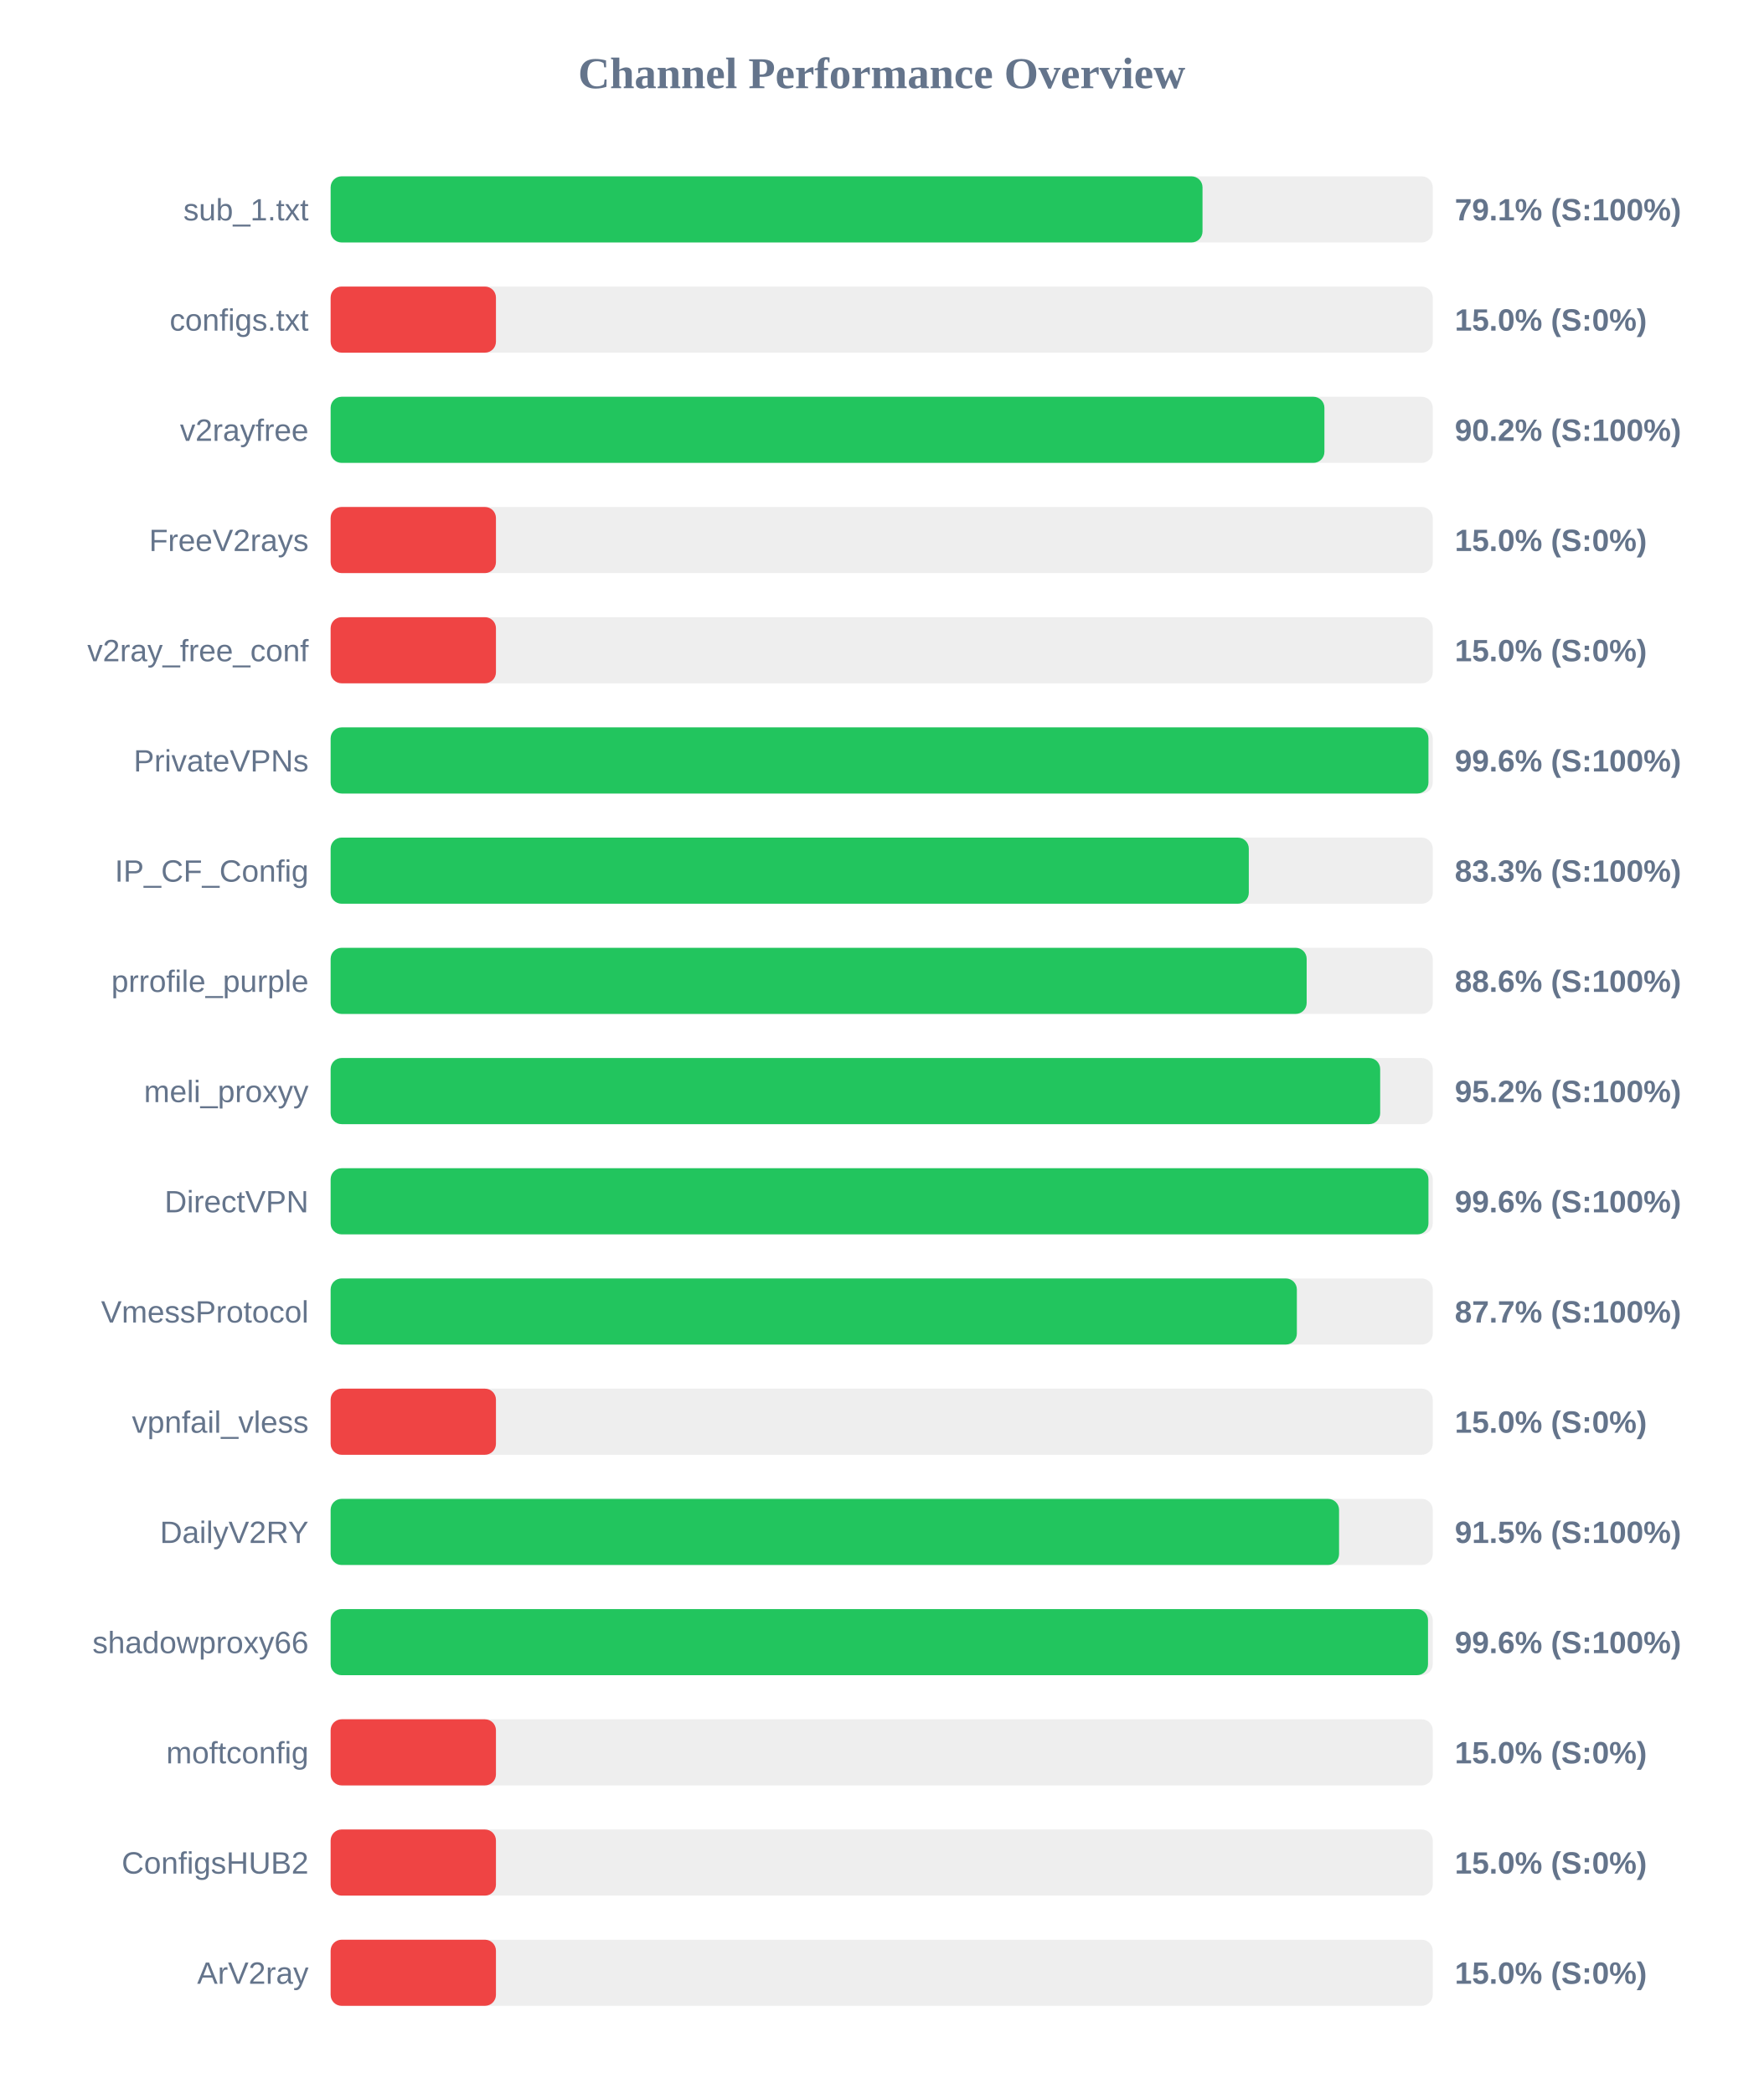
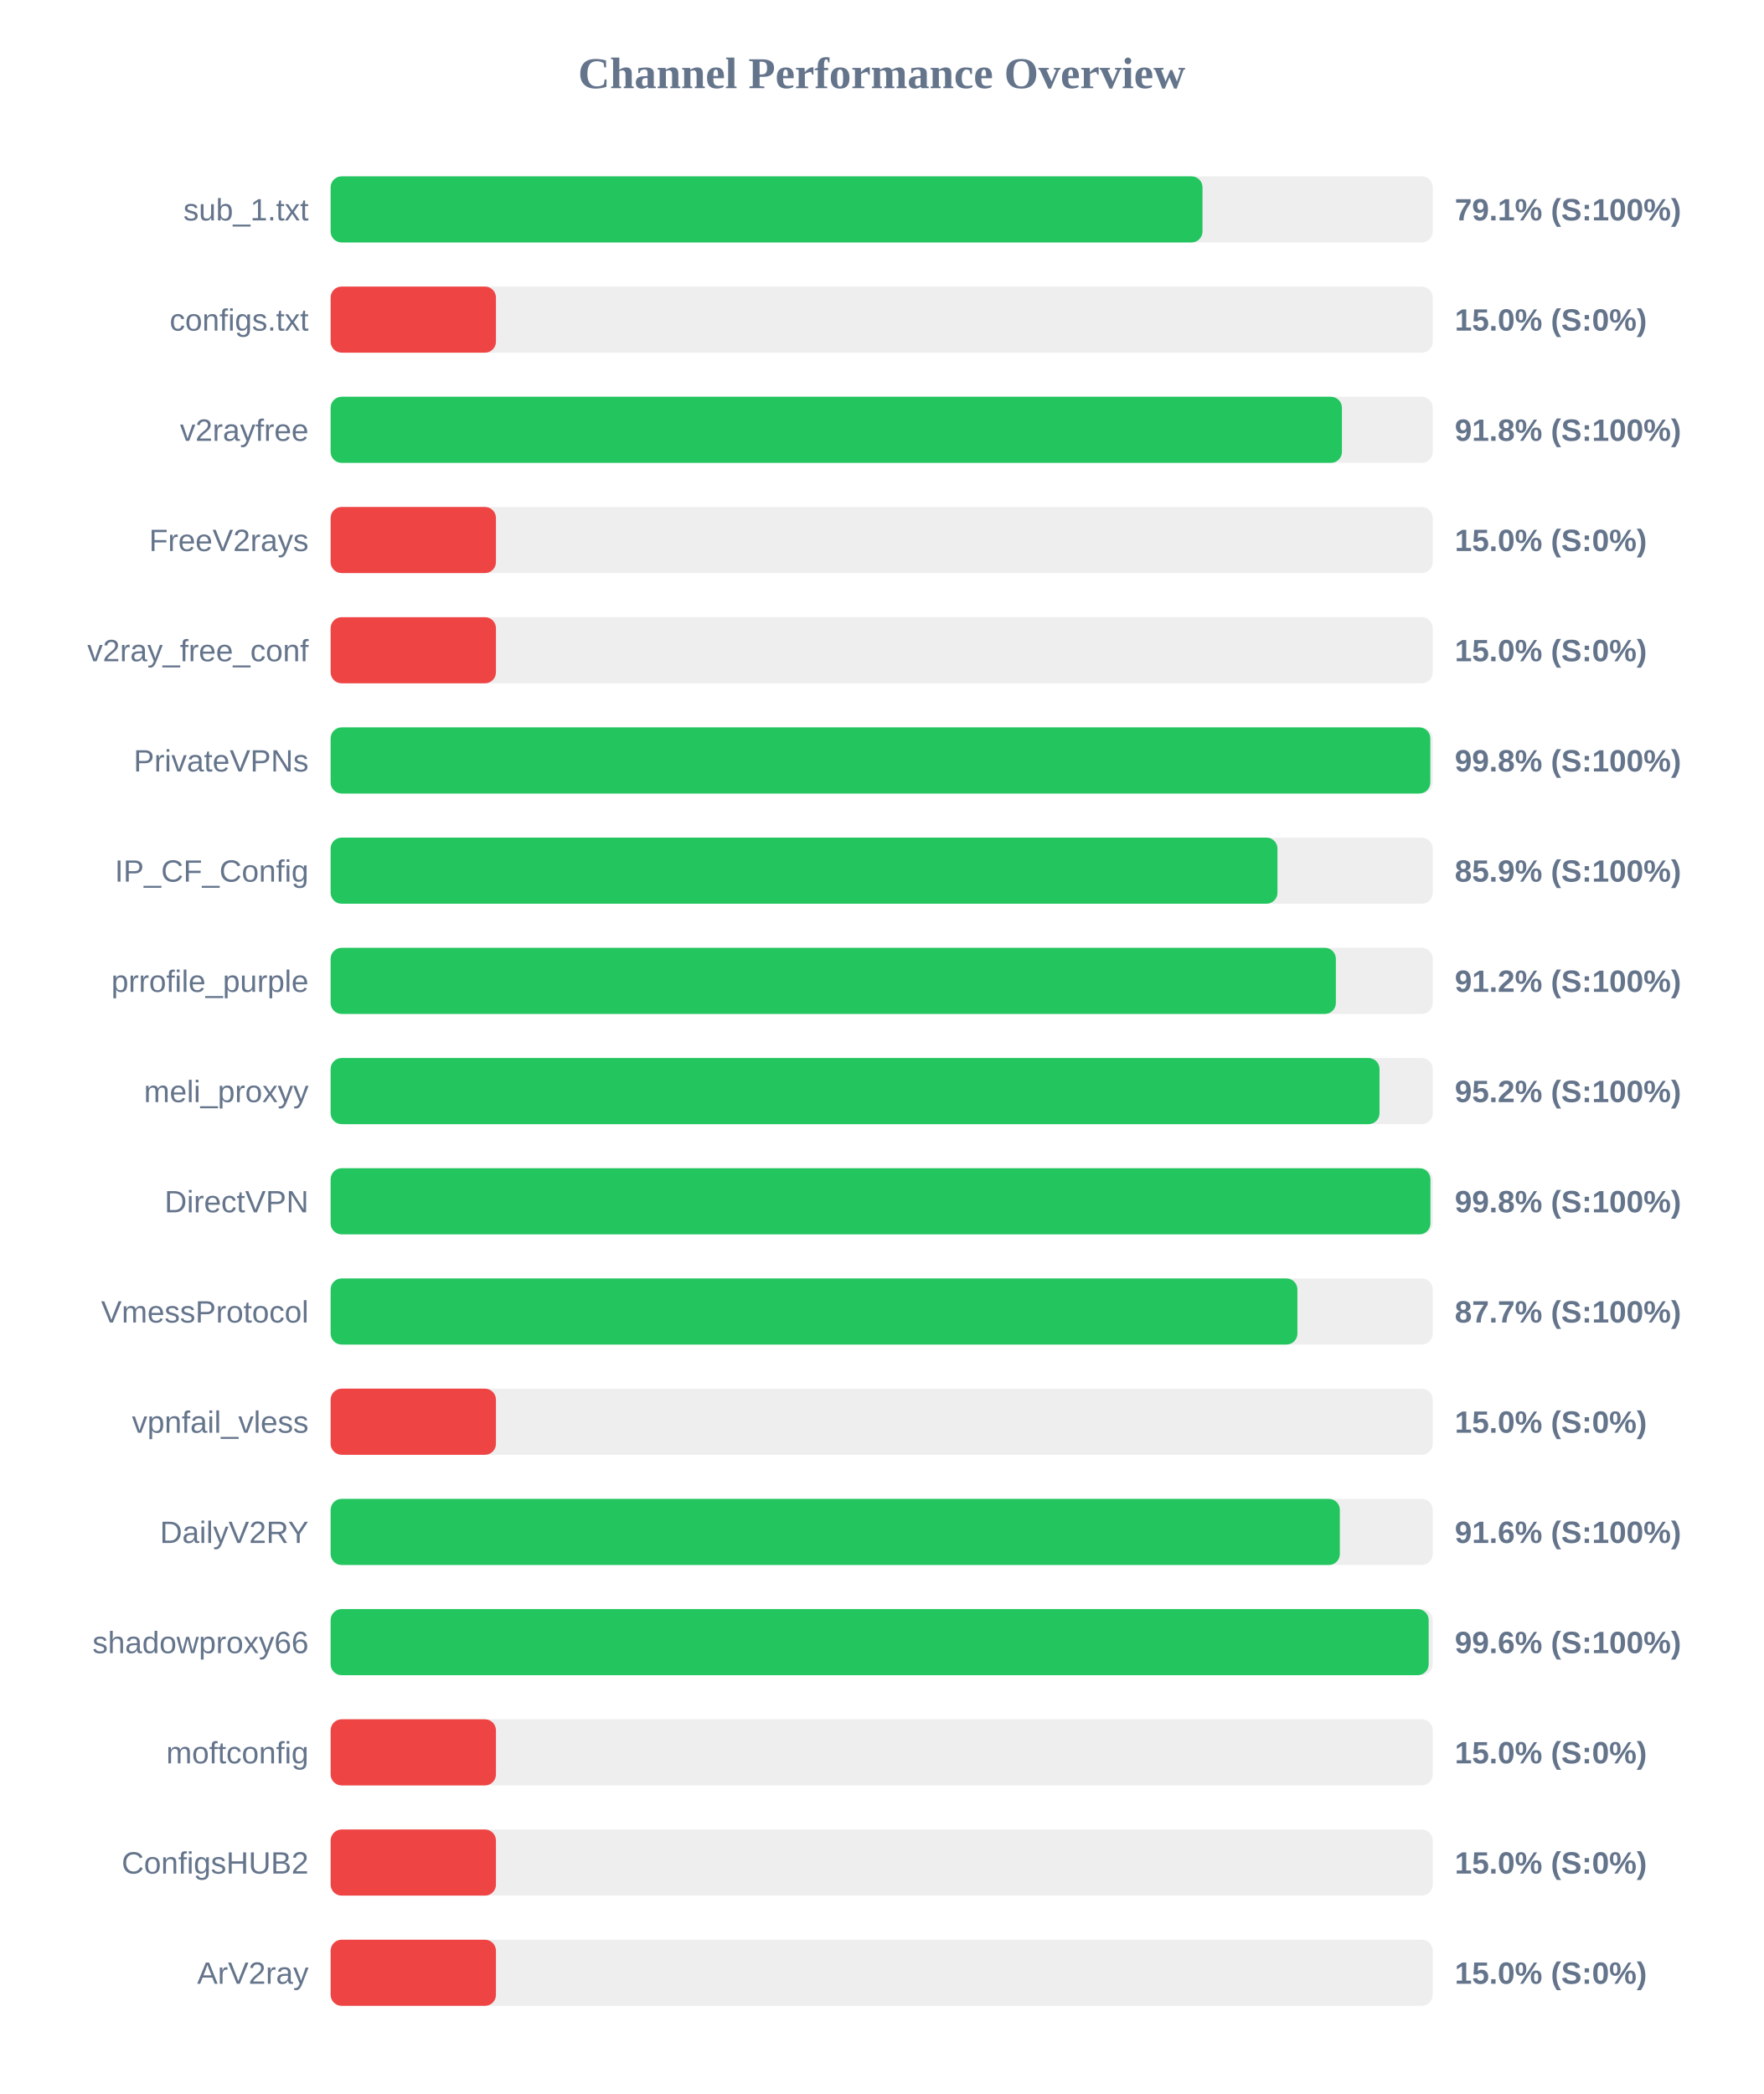
<svg xmlns="http://www.w3.org/2000/svg" width="800" height="950" version="1.1">
  <style>
        .row { font: 14px Arial; fill: #64748b; }
        .score { font: bold 14px Arial; fill: #64748b; }
    </style>
  <text x="400" y="40" text-anchor="middle" font-size="20px" font-weight="bold" fill="#64748b">Channel Performance Overview</text>
  <rect x="150" y="80" width="500" height="30" fill="#eee" rx="5" />
  <rect x="150" y="80" width="395.55" height="30" fill="#22c55e" rx="5" />
  <text x="140" y="100" text-anchor="end" class="row">sub_1.txt</text>
  <text x="660" y="100" text-anchor="start" class="score">79.1% (S:100%)</text>
  <rect x="150" y="130" width="500" height="30" fill="#eee" rx="5" />
  <rect x="150" y="130" width="75.0" height="30" fill="#ef4444" rx="5" />
  <text x="140" y="150" text-anchor="end" class="row">configs.txt</text>
  <text x="660" y="150" text-anchor="start" class="score">15.0% (S:0%)</text>
  <rect x="150" y="180" width="500" height="30" fill="#eee" rx="5" />
-   <rect x="150" y="180" width="450.85" height="30" fill="#22c55e" rx="5" />
+   <rect x="150" y="180" width="458.8" height="30" fill="#22c55e" rx="5" />
  <text x="140" y="200" text-anchor="end" class="row">v2rayfree</text>
-   <text x="660" y="200" text-anchor="start" class="score">90.2% (S:100%)</text>
+   <text x="660" y="200" text-anchor="start" class="score">91.8% (S:100%)</text>
  <rect x="150" y="230" width="500" height="30" fill="#eee" rx="5" />
  <rect x="150" y="230" width="75.0" height="30" fill="#ef4444" rx="5" />
  <text x="140" y="250" text-anchor="end" class="row">FreeV2rays</text>
  <text x="660" y="250" text-anchor="start" class="score">15.0% (S:0%)</text>
  <rect x="150" y="280" width="500" height="30" fill="#eee" rx="5" />
  <rect x="150" y="280" width="75.0" height="30" fill="#ef4444" rx="5" />
  <text x="140" y="300" text-anchor="end" class="row">v2ray_free_conf</text>
  <text x="660" y="300" text-anchor="start" class="score">15.0% (S:0%)</text>
  <rect x="150" y="330" width="500" height="30" fill="#eee" rx="5" />
-   <rect x="150" y="330" width="498.05" height="30" fill="#22c55e" rx="5" />
+   <rect x="150" y="330" width="498.9" height="30" fill="#22c55e" rx="5" />
  <text x="140" y="350" text-anchor="end" class="row">PrivateVPNs</text>
-   <text x="660" y="350" text-anchor="start" class="score">99.6% (S:100%)</text>
+   <text x="660" y="350" text-anchor="start" class="score">99.8% (S:100%)</text>
  <rect x="150" y="380" width="500" height="30" fill="#eee" rx="5" />
-   <rect x="150" y="380" width="416.55" height="30" fill="#22c55e" rx="5" />
+   <rect x="150" y="380" width="429.55" height="30" fill="#22c55e" rx="5" />
  <text x="140" y="400" text-anchor="end" class="row">IP_CF_Config</text>
-   <text x="660" y="400" text-anchor="start" class="score">83.3% (S:100%)</text>
+   <text x="660" y="400" text-anchor="start" class="score">85.9% (S:100%)</text>
  <rect x="150" y="430" width="500" height="30" fill="#eee" rx="5" />
-   <rect x="150" y="430" width="442.8" height="30" fill="#22c55e" rx="5" />
+   <rect x="150" y="430" width="456.05" height="30" fill="#22c55e" rx="5" />
  <text x="140" y="450" text-anchor="end" class="row">prrofile_purple</text>
-   <text x="660" y="450" text-anchor="start" class="score">88.6% (S:100%)</text>
+   <text x="660" y="450" text-anchor="start" class="score">91.2% (S:100%)</text>
  <rect x="150" y="480" width="500" height="30" fill="#eee" rx="5" />
-   <rect x="150" y="480" width="476.15" height="30" fill="#22c55e" rx="5" />
+   <rect x="150" y="480" width="475.85" height="30" fill="#22c55e" rx="5" />
  <text x="140" y="500" text-anchor="end" class="row">meli_proxyy</text>
  <text x="660" y="500" text-anchor="start" class="score">95.2% (S:100%)</text>
  <rect x="150" y="530" width="500" height="30" fill="#eee" rx="5" />
-   <rect x="150" y="530" width="498.05" height="30" fill="#22c55e" rx="5" />
+   <rect x="150" y="530" width="498.95" height="30" fill="#22c55e" rx="5" />
  <text x="140" y="550" text-anchor="end" class="row">DirectVPN</text>
-   <text x="660" y="550" text-anchor="start" class="score">99.6% (S:100%)</text>
+   <text x="660" y="550" text-anchor="start" class="score">99.8% (S:100%)</text>
  <rect x="150" y="580" width="500" height="30" fill="#eee" rx="5" />
-   <rect x="150" y="580" width="438.35" height="30" fill="#22c55e" rx="5" />
+   <rect x="150" y="580" width="438.6" height="30" fill="#22c55e" rx="5" />
  <text x="140" y="600" text-anchor="end" class="row">VmessProtocol</text>
  <text x="660" y="600" text-anchor="start" class="score">87.7% (S:100%)</text>
  <rect x="150" y="630" width="500" height="30" fill="#eee" rx="5" />
  <rect x="150" y="630" width="75.0" height="30" fill="#ef4444" rx="5" />
  <text x="140" y="650" text-anchor="end" class="row">vpnfail_vless</text>
  <text x="660" y="650" text-anchor="start" class="score">15.0% (S:0%)</text>
  <rect x="150" y="680" width="500" height="30" fill="#eee" rx="5" />
-   <rect x="150" y="680" width="457.5" height="30" fill="#22c55e" rx="5" />
+   <rect x="150" y="680" width="457.85" height="30" fill="#22c55e" rx="5" />
  <text x="140" y="700" text-anchor="end" class="row">DailyV2RY</text>
-   <text x="660" y="700" text-anchor="start" class="score">91.5% (S:100%)</text>
+   <text x="660" y="700" text-anchor="start" class="score">91.6% (S:100%)</text>
  <rect x="150" y="730" width="500" height="30" fill="#eee" rx="5" />
-   <rect x="150" y="730" width="497.85" height="30" fill="#22c55e" rx="5" />
+   <rect x="150" y="730" width="498.15" height="30" fill="#22c55e" rx="5" />
  <text x="140" y="750" text-anchor="end" class="row">shadowproxy66</text>
  <text x="660" y="750" text-anchor="start" class="score">99.6% (S:100%)</text>
  <rect x="150" y="780" width="500" height="30" fill="#eee" rx="5" />
  <rect x="150" y="780" width="75.0" height="30" fill="#ef4444" rx="5" />
  <text x="140" y="800" text-anchor="end" class="row">moftconfig</text>
  <text x="660" y="800" text-anchor="start" class="score">15.0% (S:0%)</text>
  <rect x="150" y="830" width="500" height="30" fill="#eee" rx="5" />
  <rect x="150" y="830" width="75.0" height="30" fill="#ef4444" rx="5" />
  <text x="140" y="850" text-anchor="end" class="row">ConfigsHUB2</text>
  <text x="660" y="850" text-anchor="start" class="score">15.0% (S:0%)</text>
  <rect x="150" y="880" width="500" height="30" fill="#eee" rx="5" />
  <rect x="150" y="880" width="75.0" height="30" fill="#ef4444" rx="5" />
  <text x="140" y="900" text-anchor="end" class="row">ArV2ray</text>
  <text x="660" y="900" text-anchor="start" class="score">15.0% (S:0%)</text>
</svg>
